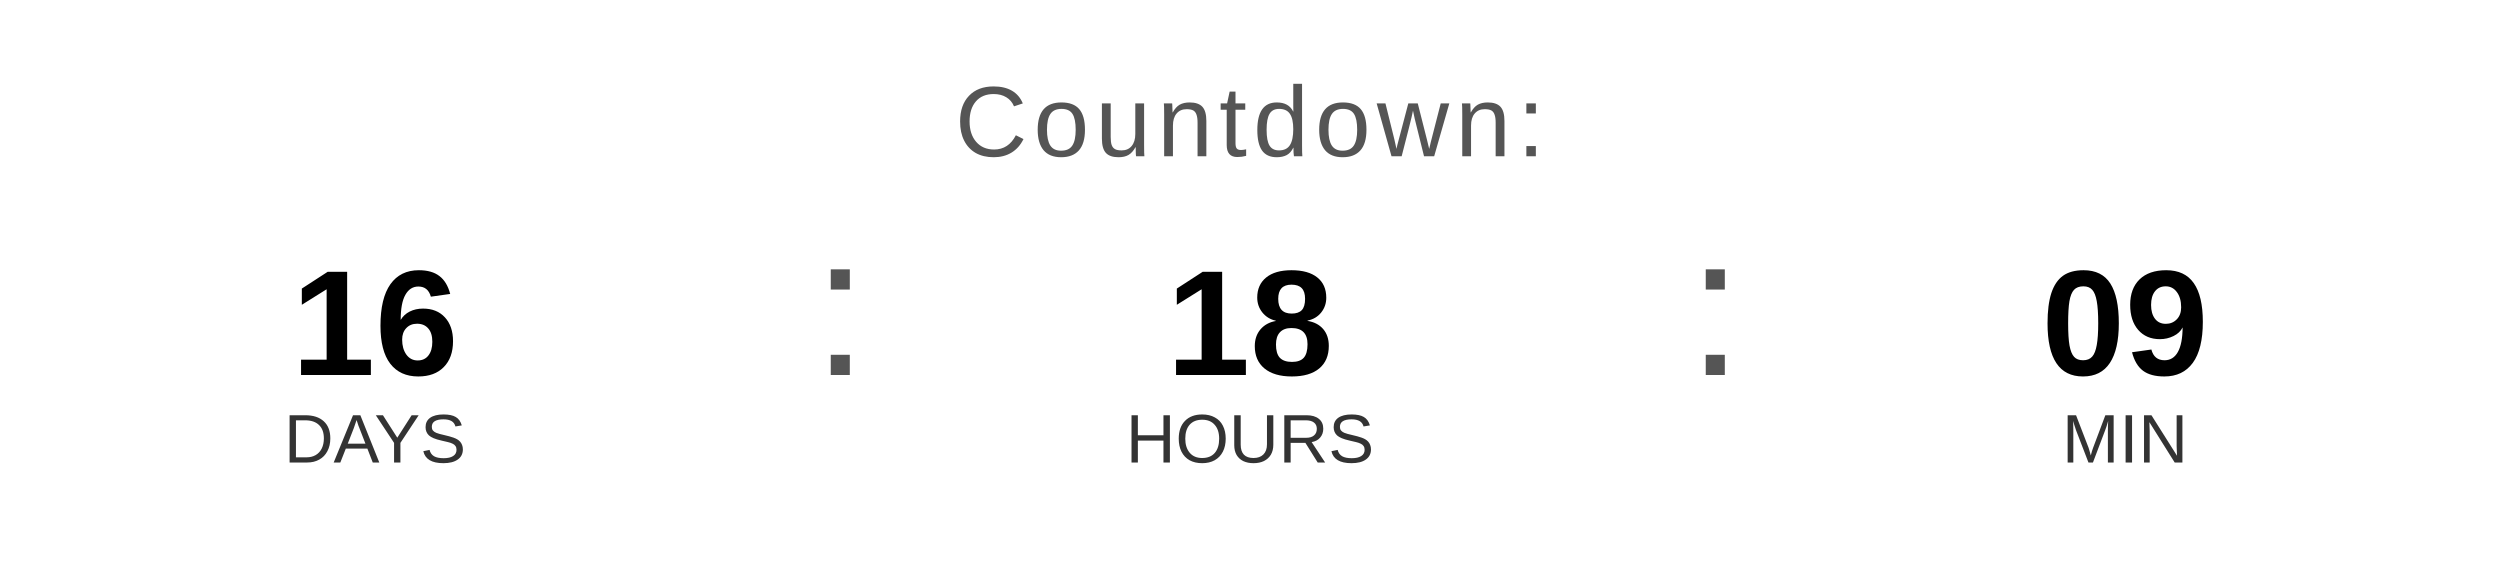
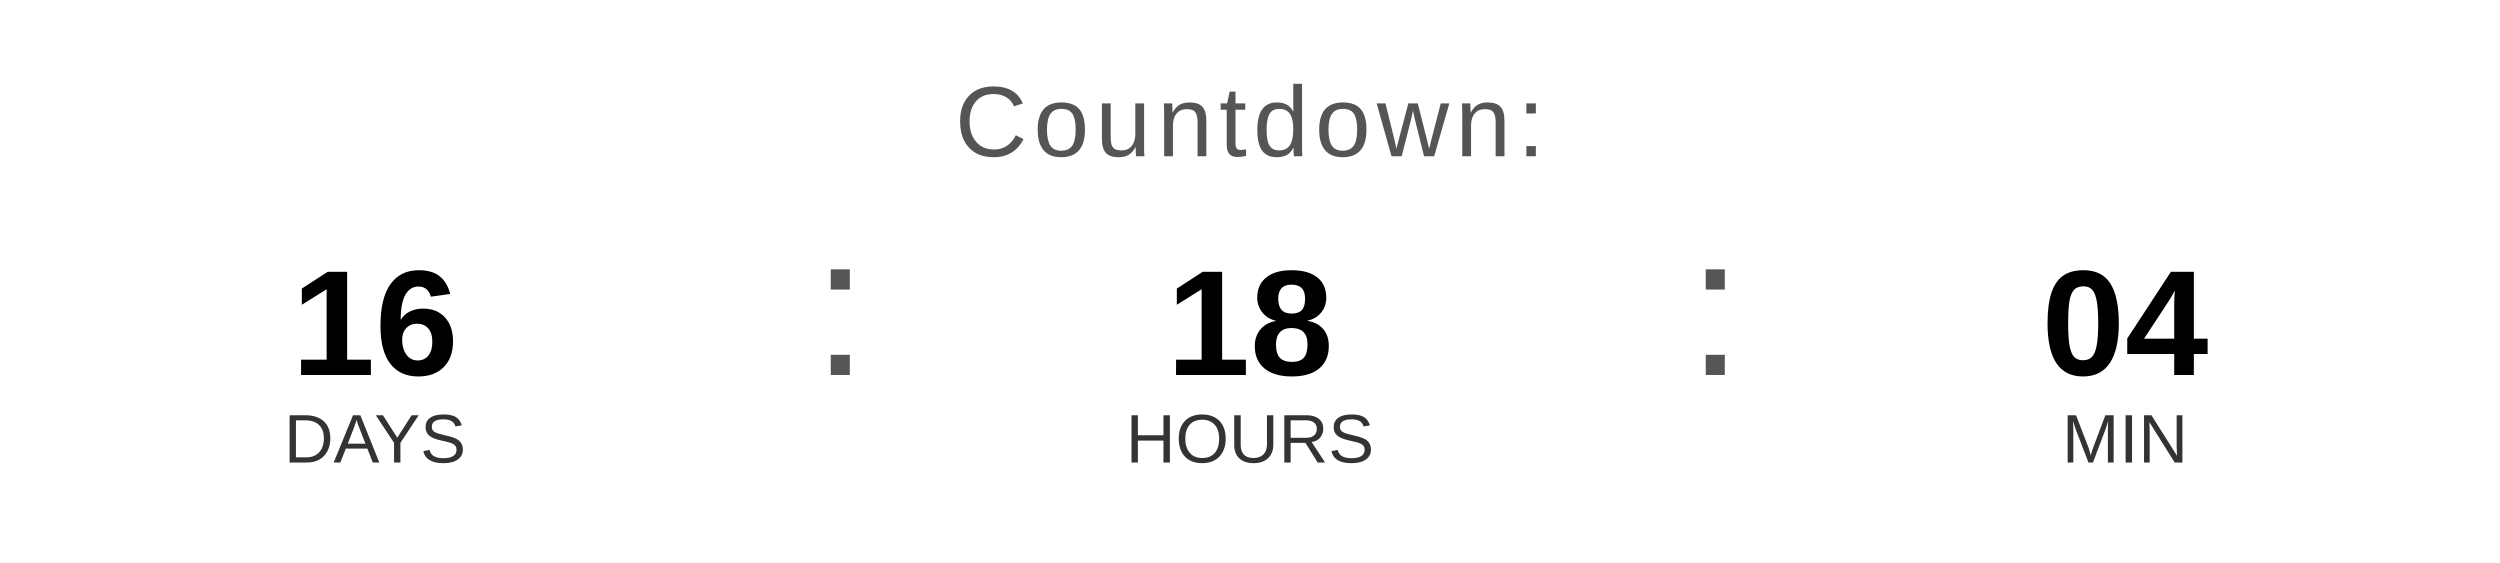
<svg xmlns="http://www.w3.org/2000/svg" width="400" height="90" viewBox="0 0 400 90">
  <text x="200" y="25" font-family="Arial, Helvetica, sans-serif" font-size="16" fill="#555555" text-anchor="middle" letter-spacing="1">
    Countdown:
  </text>
  <text x="60" y="60" font-family="Arial, Helvetica, sans-serif" font-size="24" font-weight="bold" fill="#000000" text-anchor="middle">16</text>
  <text x="60" y="74" font-family="Arial, Helvetica, sans-serif" font-size="11" fill="#333333" text-anchor="middle">DAYS</text>
  <text x="130" y="60" font-family="Arial, sans-serif" font-size="32" fill="#555555">:</text>
  <text x="200" y="60" font-family="Arial, Helvetica, sans-serif" font-size="24" font-weight="bold" fill="#000000" text-anchor="middle">18</text>
  <text x="200" y="74" font-family="Arial, Helvetica, sans-serif" font-size="11" fill="#333333" text-anchor="middle">HOURS</text>
  <text x="270" y="60" font-family="Arial, sans-serif" font-size="32" fill="#555555">:</text>
-   <text x="340" y="60" font-family="Arial, Helvetica, sans-serif" font-size="24" font-weight="bold" fill="#000000" text-anchor="middle">09</text>
+   <text x="340" y="60" font-family="Arial, Helvetica, sans-serif" font-size="24" font-weight="bold" fill="#000000" text-anchor="middle">04</text>
  <text x="340" y="74" font-family="Arial, Helvetica, sans-serif" font-size="11" fill="#333333" text-anchor="middle">MIN</text>
</svg>
